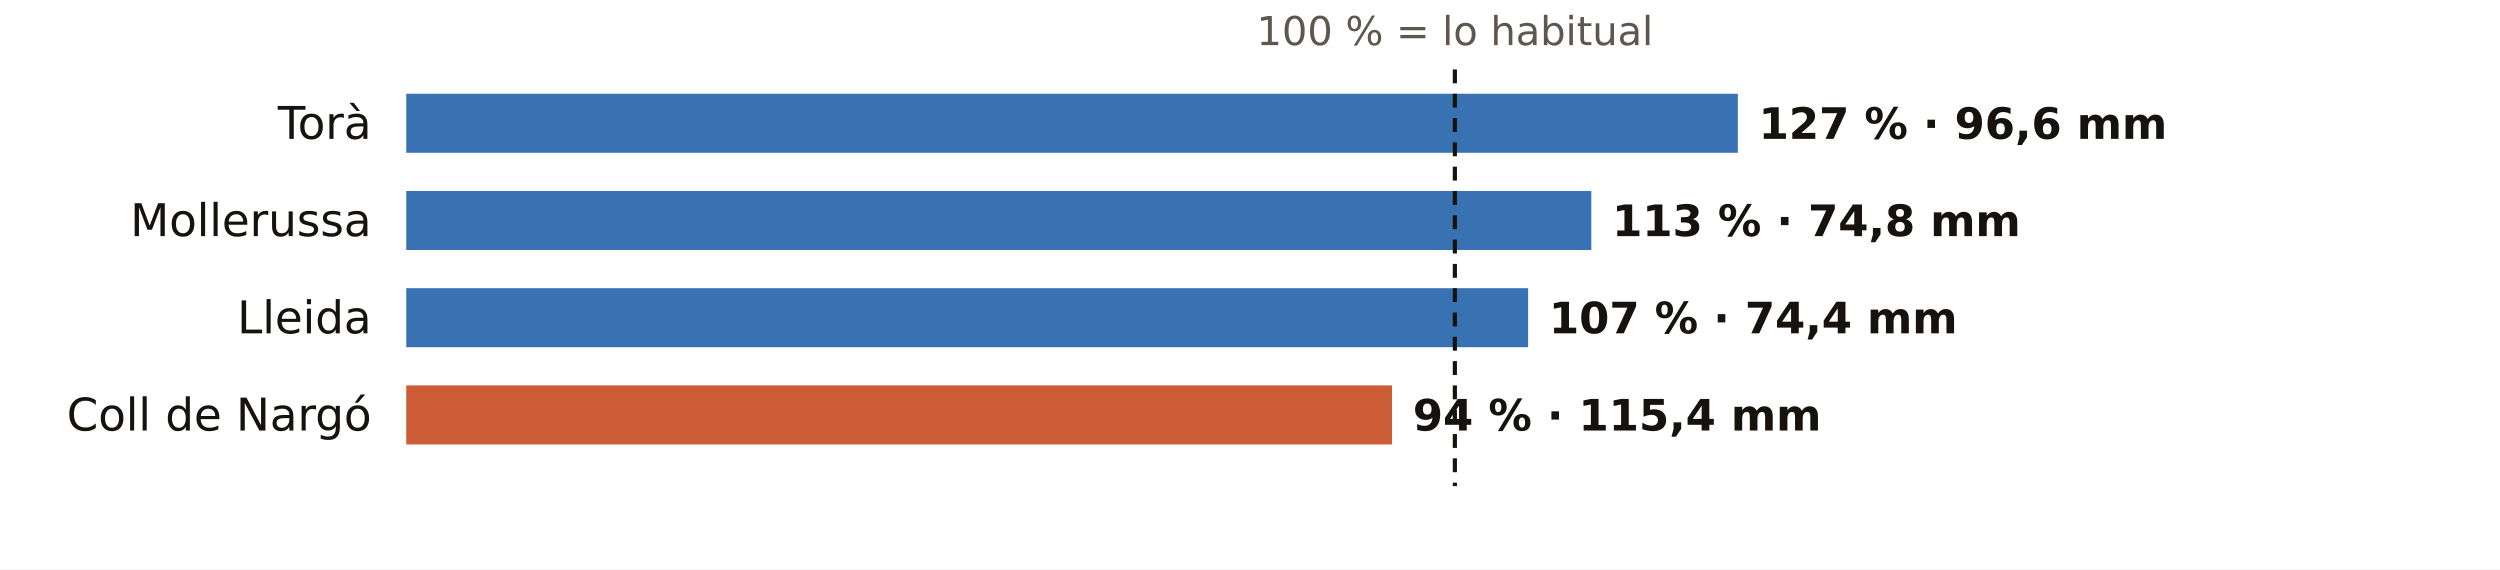
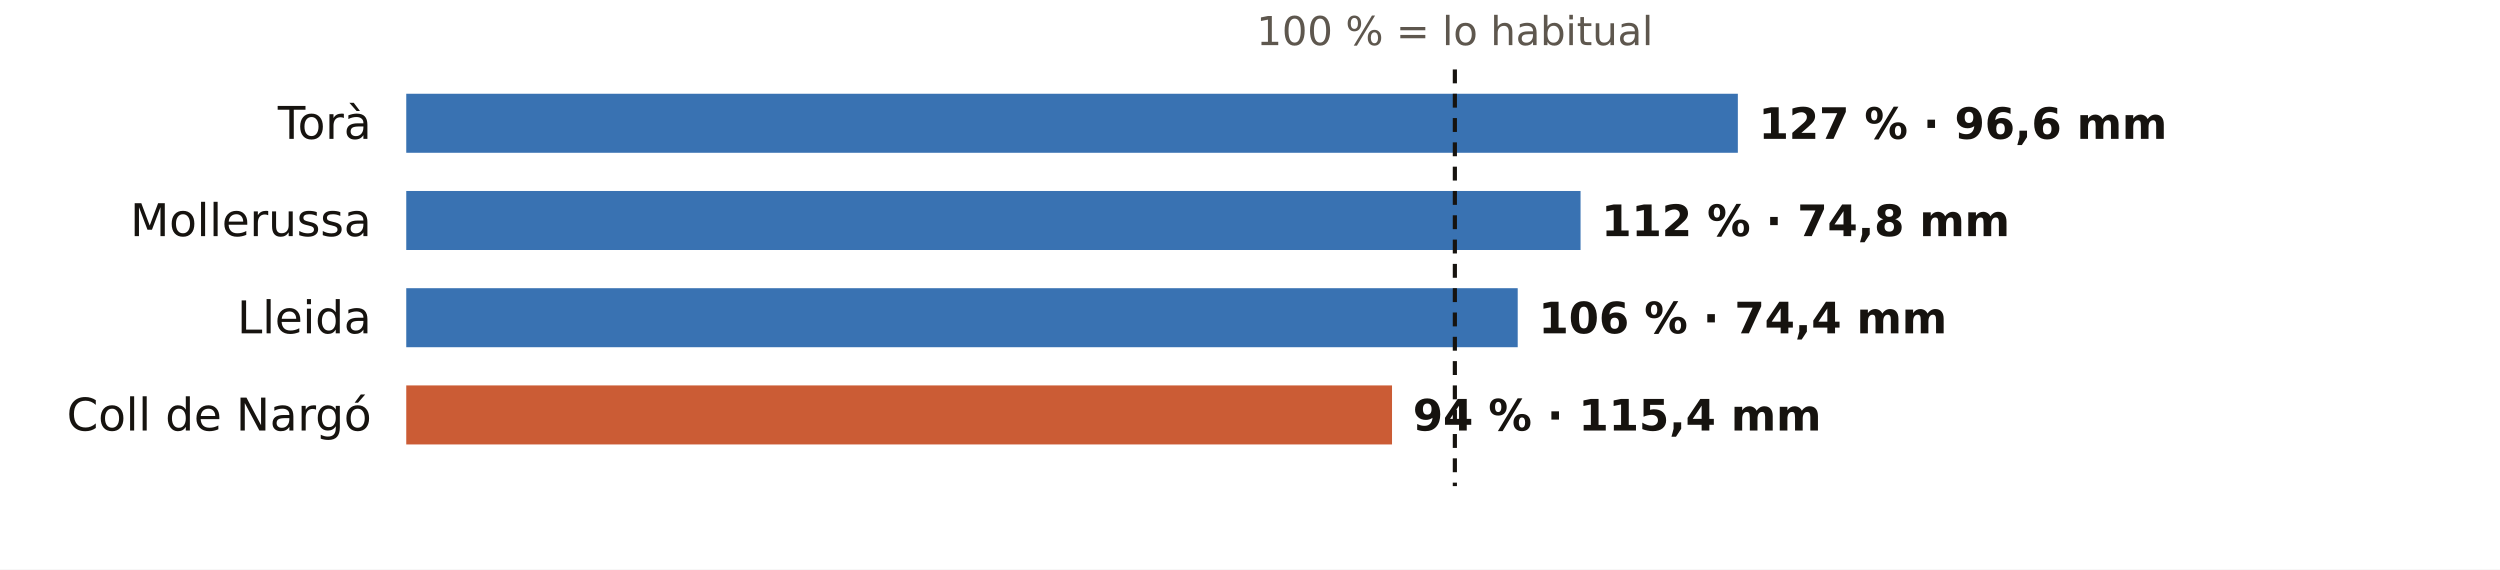
<svg xmlns="http://www.w3.org/2000/svg" viewBox="0 0 720 164" width="720" height="164" role="img" aria-label="El otoño en los pluviómetros de AEMET de Lleida: % de lo habitual">
  <rect width="720" height="164" fill="#FFFFFF" />
  <text x="419.0" y="13.0" font-size="11.5" fill="#5E574E" text-anchor="middle" font-weight="400" font-family="Public Sans, DejaVu Sans, Arial, sans-serif">100 % = lo habitual</text>
  <text x="107.0" y="40.0" font-size="13" fill="#16130F" text-anchor="end" font-weight="500" font-family="Public Sans, DejaVu Sans, Arial, sans-serif">Torà</text>
  <rect x="117" y="27" width="383.5" height="17" fill="#1F5FA8" opacity="0.88" />
  <text x="506.5" y="40.0" font-size="12.5" fill="#16130F" text-anchor="start" font-weight="600" font-family="Public Sans, DejaVu Sans, Arial, sans-serif">127 % · 96,6 mm</text>
  <text x="107.0" y="68.0" font-size="13" fill="#16130F" text-anchor="end" font-weight="500" font-family="Public Sans, DejaVu Sans, Arial, sans-serif">Mollerussa</text>
-   <rect x="117" y="55" width="341.3" height="17" fill="#1F5FA8" opacity="0.88" />
-   <text x="464.3" y="68.0" font-size="12.5" fill="#16130F" text-anchor="start" font-weight="600" font-family="Public Sans, DejaVu Sans, Arial, sans-serif">113 % · 74,8 mm</text>
+   <rect x="117" y="55" width="338.2" height="17" fill="#1F5FA8" opacity="0.88" />
+   <text x="461.2" y="68.0" font-size="12.5" fill="#16130F" text-anchor="start" font-weight="600" font-family="Public Sans, DejaVu Sans, Arial, sans-serif">112 % · 74,8 mm</text>
  <text x="107.0" y="96.0" font-size="13" fill="#16130F" text-anchor="end" font-weight="500" font-family="Public Sans, DejaVu Sans, Arial, sans-serif">Lleida</text>
-   <rect x="117" y="83" width="323.1" height="17" fill="#1F5FA8" opacity="0.88" />
-   <text x="446.1" y="96.0" font-size="12.5" fill="#16130F" text-anchor="start" font-weight="600" font-family="Public Sans, DejaVu Sans, Arial, sans-serif">107 % · 74,4 mm</text>
+   <rect x="117" y="83" width="320.1" height="17" fill="#1F5FA8" opacity="0.88" />
+   <text x="443.1" y="96.0" font-size="12.5" fill="#16130F" text-anchor="start" font-weight="600" font-family="Public Sans, DejaVu Sans, Arial, sans-serif">106 % · 74,4 mm</text>
  <text x="107.0" y="124.0" font-size="13" fill="#16130F" text-anchor="end" font-weight="500" font-family="Public Sans, DejaVu Sans, Arial, sans-serif">Coll de Nargó</text>
  <rect x="117" y="111" width="283.9" height="17" fill="#C4461A" opacity="0.88" />
  <text x="406.9" y="124.0" font-size="12.5" fill="#16130F" text-anchor="start" font-weight="600" font-family="Public Sans, DejaVu Sans, Arial, sans-serif">94 % · 115,4 mm</text>
  <line x1="419.0" x2="419.0" y1="20" y2="140" stroke="#16130F" stroke-width="1.2" stroke-dasharray="4 3" />
</svg>
